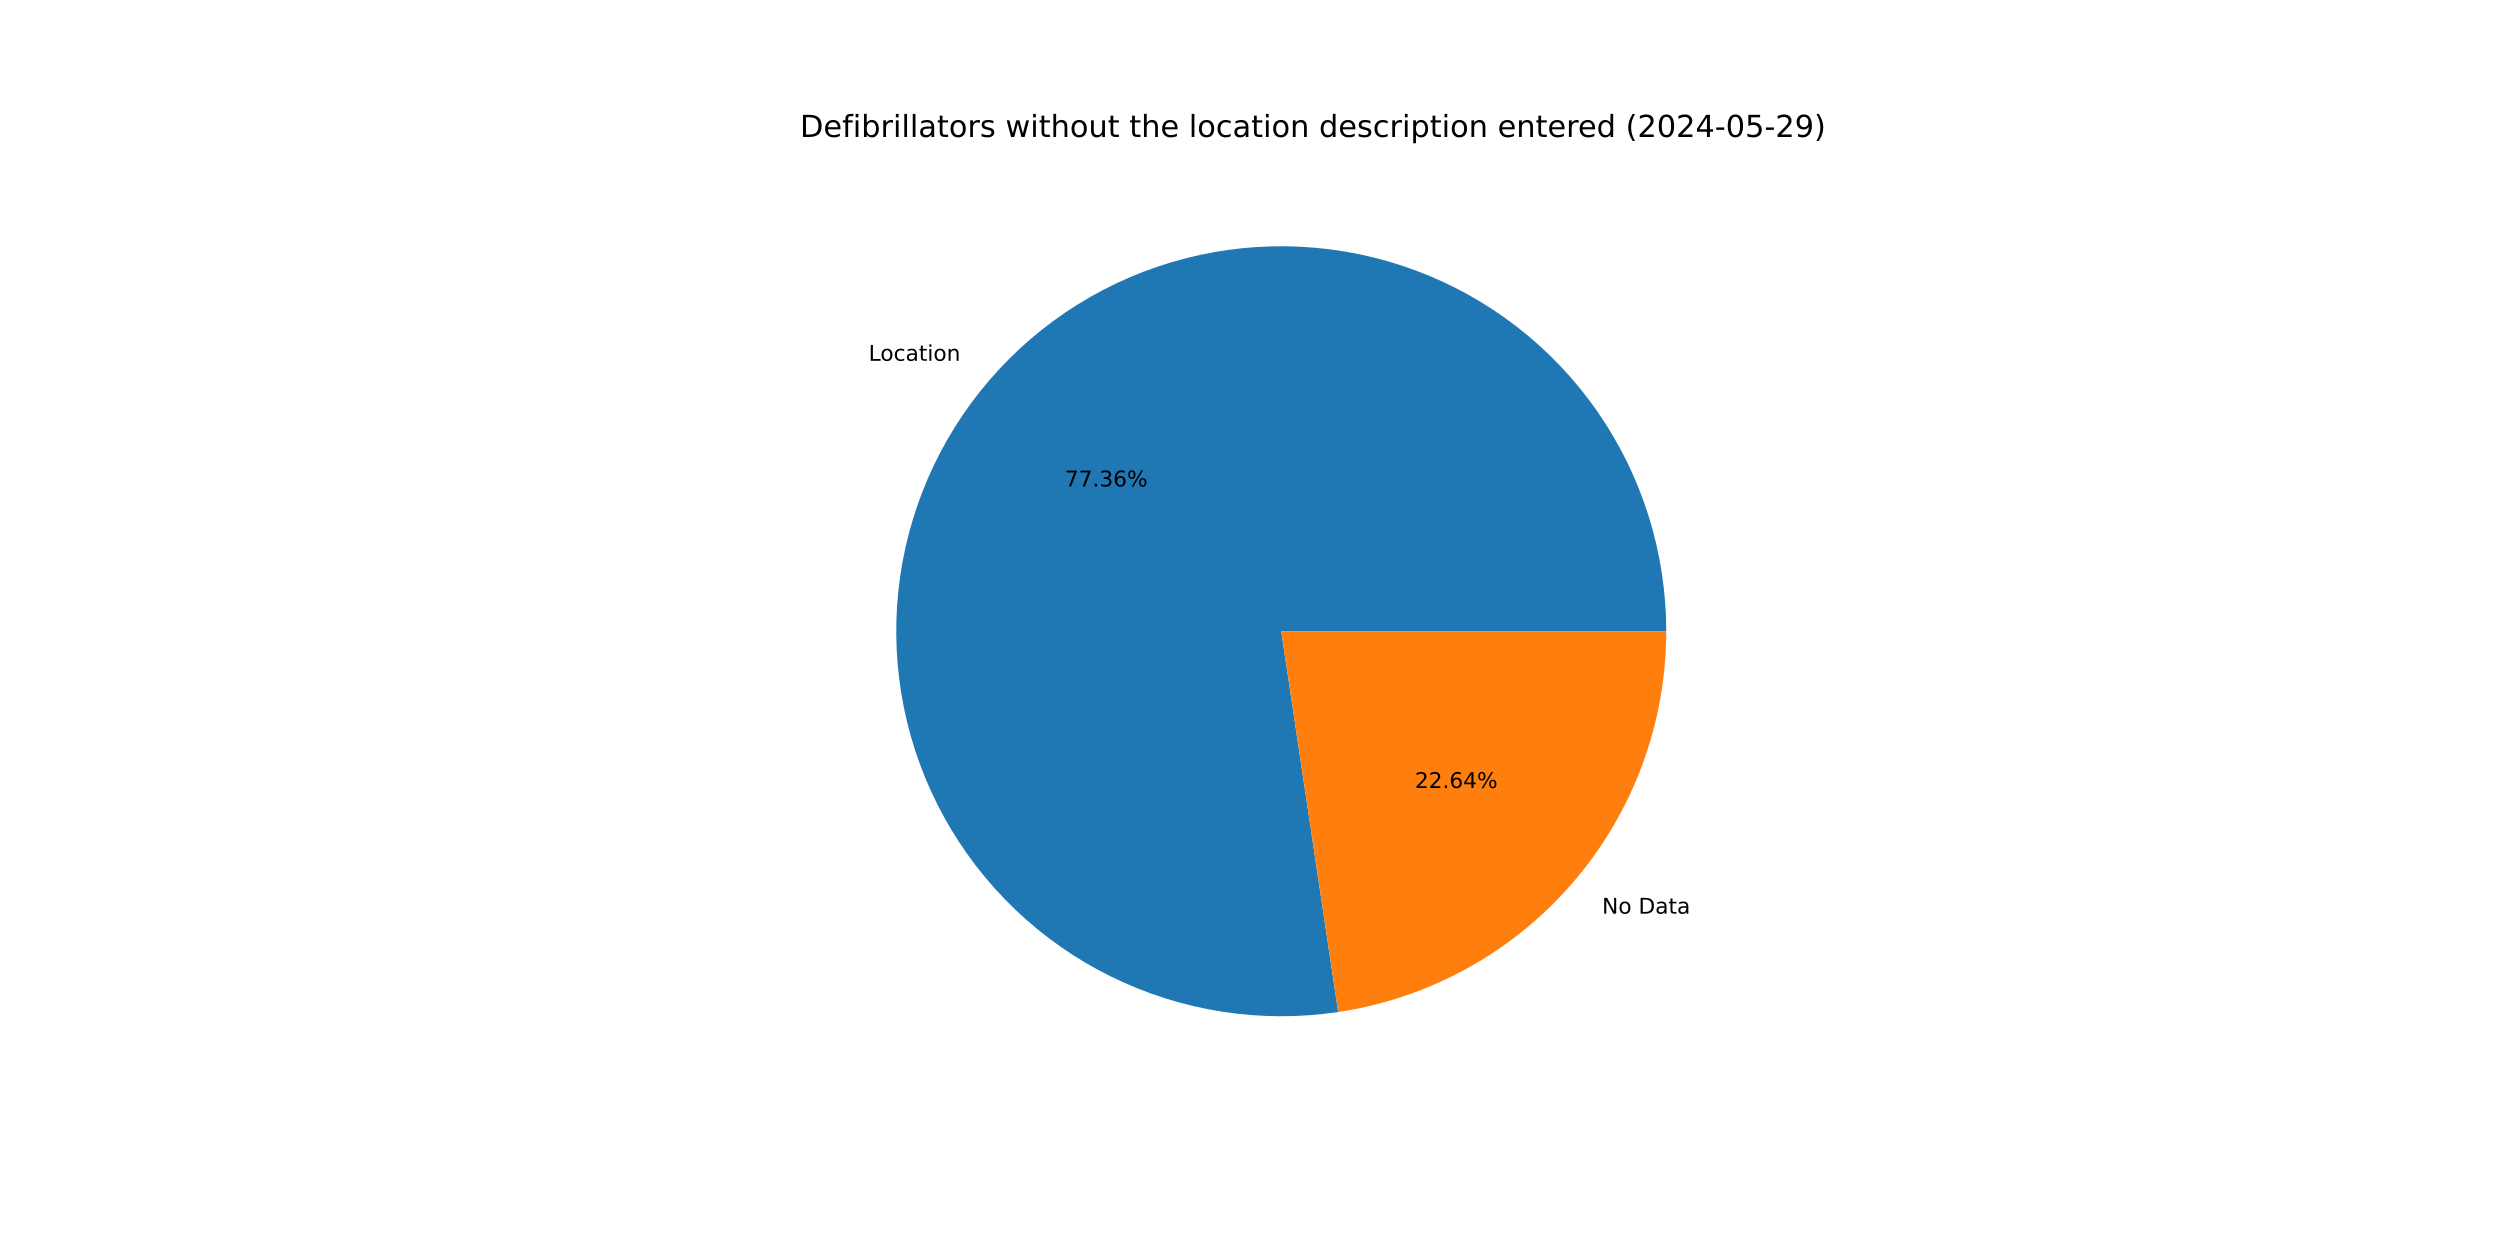
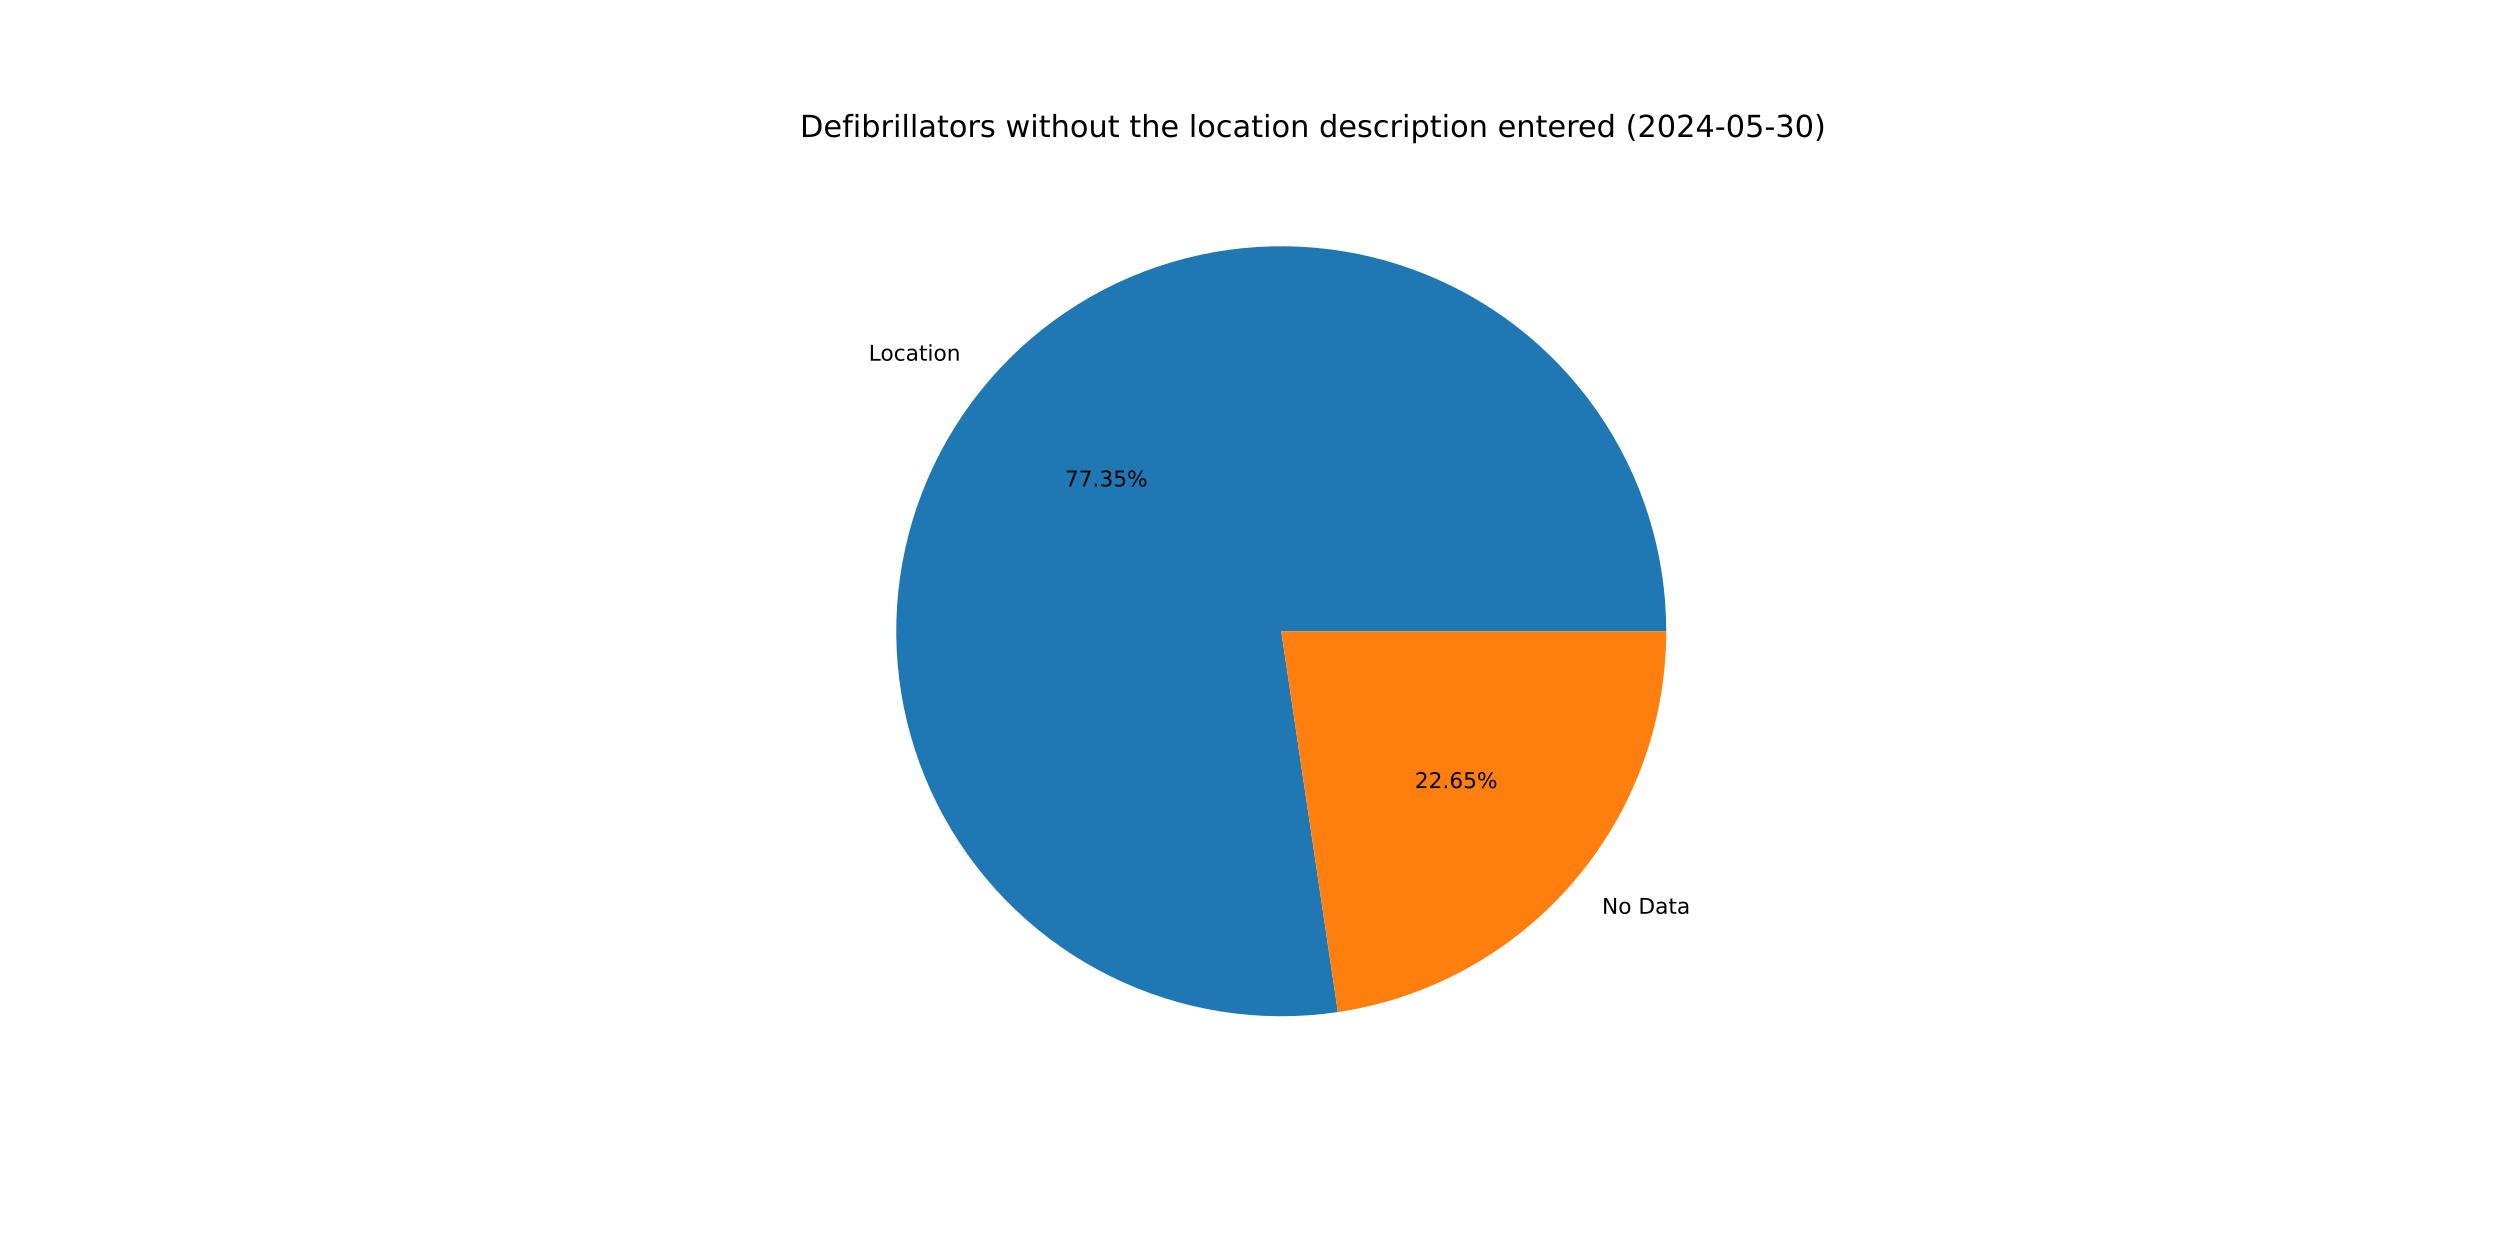
<svg xmlns="http://www.w3.org/2000/svg" xmlns:xlink="http://www.w3.org/1999/xlink" width="1152pt" height="576pt" viewBox="0 0 1152 576" version="1.1">
  <defs>
    <style type="text/css">*{stroke-linejoin: round; stroke-linecap: butt}</style>
  </defs>
  <g id="figure_1">
    <g id="patch_1">
      <path d="M 0 576  L 1152 576  L 1152 0  L 0 0  z " style="fill: #ffffff" />
    </g>
    <g id="axes_1">
      <g id="patch_2">
-         <path d="M 767.808 290.88  C 767.808 272.88 765.069 254.984 759.684 237.809  C 754.299 220.633 746.332 204.376 736.056 189.598  C 725.78 174.82 713.314 161.691 699.087 150.664  C 684.861 139.636 669.039 130.838 652.165 124.571  C 635.291 118.304 617.561 114.642 599.585 113.71  C 581.61 112.778 563.596 114.587 546.165 119.075  C 528.733 123.564 512.086 130.679 496.795 140.176  C 481.505 149.673 467.748 161.442 455.999 175.079  C 444.25 188.715 434.644 204.061 427.512 220.587  C 420.38 237.114 415.805 254.63 413.943 272.534  C 412.082 290.437 412.956 308.52 416.536 326.161  C 420.115 343.801 426.359 360.795 435.051 376.556  C 443.744 392.318 454.785 406.666 467.795 419.105  C 480.805 431.545 495.633 441.932 511.768 449.91  C 527.903 457.888 545.159 463.364 562.942 466.15  C 580.726 468.936 598.829 468.999 616.632 466.338  L 590.4 290.88  z " style="fill: #1f77b4" />
+         <path d="M 767.808 290.88  C 767.808 272.883 765.069 254.989 759.686 237.816  C 754.303 220.642 746.338 204.388 736.064 189.611  C 725.791 174.833 713.328 161.705 699.105 150.677  C 684.882 139.65 669.064 130.85 652.193 124.581  C 635.323 118.313 617.596 114.648 599.623 113.712  C 581.65 112.776 563.639 114.581 546.209 119.064  C 528.778 123.547 512.132 130.657 496.84 140.148  C 481.549 149.639 467.791 161.402 456.038 175.033  C 444.286 188.663 434.676 204.003 427.539 220.525  C 420.402 237.047 415.82 254.559 413.951 272.459  C 412.082 290.359 412.948 308.44 416.519 326.079  C 420.09 343.719 426.324 360.713 435.008 376.477  C 443.691 392.241 454.723 406.592 467.724 419.037  C 480.725 431.482 495.545 441.877 511.673 449.863  C 527.802 457.85 545.052 463.336 562.831 466.133  C 580.609 468.93 598.711 469.005 616.512 466.356  L 590.4 290.88  z " style="fill: #1f77b4" />
      </g>
      <g id="patch_3">
-         <path d="M 616.632 466.338  C 658.66 460.055 697.063 438.875 724.801 406.681  C 752.539 374.488 767.808 333.375 767.808 290.88  L 590.4 290.88  z " style="fill: #ff7f0e" />
+         <path d="M 616.512 466.356  C 658.565 460.098 696.999 438.927 724.762 406.727  C 752.524 374.527 767.808 333.396 767.808 290.88  L 590.4 290.88  z " style="fill: #ff7f0e" />
      </g>
      <g id="matplotlib.axis_1" />
      <g id="matplotlib.axis_2" />
      <g id="text_1">
-         <g transform="translate(400.262 166.2579) scale(0.1 -0.1)">
+         <g transform="translate(400.3053 166.2075) scale(0.1 -0.1)">
          <defs>
            <path id="DejaVuSans-4c" d="M 628 4666  L 1259 4666  L 1259 531  L 3531 531  L 3531 0  L 628 0  L 628 4666  z " transform="scale(0.015625)" />
            <path id="DejaVuSans-6f" d="M 1959 3097  Q 1497 3097 1228 2736  Q 959 2375 959 1747  Q 959 1119 1226 758  Q 1494 397 1959 397  Q 2419 397 2687 759  Q 2956 1122 2956 1747  Q 2956 2369 2687 2733  Q 2419 3097 1959 3097  z M 1959 3584  Q 2709 3584 3137 3096  Q 3566 2609 3566 1747  Q 3566 888 3137 398  Q 2709 -91 1959 -91  Q 1206 -91 779 398  Q 353 888 353 1747  Q 353 2609 779 3096  Q 1206 3584 1959 3584  z " transform="scale(0.015625)" />
            <path id="DejaVuSans-63" d="M 3122 3366  L 3122 2828  Q 2878 2963 2633 3030  Q 2388 3097 2138 3097  Q 1578 3097 1268 2742  Q 959 2388 959 1747  Q 959 1106 1268 751  Q 1578 397 2138 397  Q 2388 397 2633 464  Q 2878 531 3122 666  L 3122 134  Q 2881 22 2623 -34  Q 2366 -91 2075 -91  Q 1284 -91 818 406  Q 353 903 353 1747  Q 353 2603 823 3093  Q 1294 3584 2113 3584  Q 2378 3584 2631 3529  Q 2884 3475 3122 3366  z " transform="scale(0.015625)" />
            <path id="DejaVuSans-61" d="M 2194 1759  Q 1497 1759 1228 1600  Q 959 1441 959 1056  Q 959 750 1161 570  Q 1363 391 1709 391  Q 2188 391 2477 730  Q 2766 1069 2766 1631  L 2766 1759  L 2194 1759  z M 3341 1997  L 3341 0  L 2766 0  L 2766 531  Q 2569 213 2275 61  Q 1981 -91 1556 -91  Q 1019 -91 701 211  Q 384 513 384 1019  Q 384 1609 779 1909  Q 1175 2209 1959 2209  L 2766 2209  L 2766 2266  Q 2766 2663 2505 2880  Q 2244 3097 1772 3097  Q 1472 3097 1187 3025  Q 903 2953 641 2809  L 641 3341  Q 956 3463 1253 3523  Q 1550 3584 1831 3584  Q 2591 3584 2966 3190  Q 3341 2797 3341 1997  z " transform="scale(0.015625)" />
            <path id="DejaVuSans-74" d="M 1172 4494  L 1172 3500  L 2356 3500  L 2356 3053  L 1172 3053  L 1172 1153  Q 1172 725 1289 603  Q 1406 481 1766 481  L 2356 481  L 2356 0  L 1766 0  Q 1100 0 847 248  Q 594 497 594 1153  L 594 3053  L 172 3053  L 172 3500  L 594 3500  L 594 4494  L 1172 4494  z " transform="scale(0.015625)" />
            <path id="DejaVuSans-69" d="M 603 3500  L 1178 3500  L 1178 0  L 603 0  L 603 3500  z M 603 4863  L 1178 4863  L 1178 4134  L 603 4134  L 603 4863  z " transform="scale(0.015625)" />
            <path id="DejaVuSans-6e" d="M 3513 2113  L 3513 0  L 2938 0  L 2938 2094  Q 2938 2591 2744 2837  Q 2550 3084 2163 3084  Q 1697 3084 1428 2787  Q 1159 2491 1159 1978  L 1159 0  L 581 0  L 581 3500  L 1159 3500  L 1159 2956  Q 1366 3272 1645 3428  Q 1925 3584 2291 3584  Q 2894 3584 3203 3211  Q 3513 2838 3513 2113  z " transform="scale(0.015625)" />
          </defs>
          <use xlink:href="#DejaVuSans-4c" />
          <use xlink:href="#DejaVuSans-6f" x="53.963" />
          <use xlink:href="#DejaVuSans-63" x="115.145" />
          <use xlink:href="#DejaVuSans-61" x="170.125" />
          <use xlink:href="#DejaVuSans-74" x="231.404" />
          <use xlink:href="#DejaVuSans-69" x="270.613" />
          <use xlink:href="#DejaVuSans-6f" x="298.396" />
          <use xlink:href="#DejaVuSans-6e" x="359.578" />
        </g>
      </g>
      <g id="text_2">
-         <g transform="translate(490.6945 224.1586) scale(0.1 -0.1)">
+         <g transform="translate(490.7182 224.1311) scale(0.1 -0.1)">
          <defs>
            <path id="DejaVuSans-37" d="M 525 4666  L 3525 4666  L 3525 4397  L 1831 0  L 1172 0  L 2766 4134  L 525 4134  L 525 4666  z " transform="scale(0.015625)" />
            <path id="DejaVuSans-2e" d="M 684 794  L 1344 794  L 1344 0  L 684 0  L 684 794  z " transform="scale(0.015625)" />
            <path id="DejaVuSans-33" d="M 2597 2516  Q 3050 2419 3304 2112  Q 3559 1806 3559 1356  Q 3559 666 3084 287  Q 2609 -91 1734 -91  Q 1441 -91 1130 -33  Q 819 25 488 141  L 488 750  Q 750 597 1062 519  Q 1375 441 1716 441  Q 2309 441 2620 675  Q 2931 909 2931 1356  Q 2931 1769 2642 2001  Q 2353 2234 1838 2234  L 1294 2234  L 1294 2753  L 1863 2753  Q 2328 2753 2575 2939  Q 2822 3125 2822 3475  Q 2822 3834 2567 4026  Q 2313 4219 1838 4219  Q 1578 4219 1281 4162  Q 984 4106 628 3988  L 628 4550  Q 988 4650 1302 4700  Q 1616 4750 1894 4750  Q 2613 4750 3031 4423  Q 3450 4097 3450 3541  Q 3450 3153 3228 2886  Q 3006 2619 2597 2516  z " transform="scale(0.015625)" />
-             <path id="DejaVuSans-36" d="M 2113 2584  Q 1688 2584 1439 2293  Q 1191 2003 1191 1497  Q 1191 994 1439 701  Q 1688 409 2113 409  Q 2538 409 2786 701  Q 3034 994 3034 1497  Q 3034 2003 2786 2293  Q 2538 2584 2113 2584  z M 3366 4563  L 3366 3988  Q 3128 4100 2886 4159  Q 2644 4219 2406 4219  Q 1781 4219 1451 3797  Q 1122 3375 1075 2522  Q 1259 2794 1537 2939  Q 1816 3084 2150 3084  Q 2853 3084 3261 2657  Q 3669 2231 3669 1497  Q 3669 778 3244 343  Q 2819 -91 2113 -91  Q 1303 -91 875 529  Q 447 1150 447 2328  Q 447 3434 972 4092  Q 1497 4750 2381 4750  Q 2619 4750 2861 4703  Q 3103 4656 3366 4563  z " transform="scale(0.015625)" />
+             <path id="DejaVuSans-35" d="M 691 4666  L 3169 4666  L 3169 4134  L 1269 4134  L 1269 2991  Q 1406 3038 1543 3061  Q 1681 3084 1819 3084  Q 2600 3084 3056 2656  Q 3513 2228 3513 1497  Q 3513 744 3044 326  Q 2575 -91 1722 -91  Q 1428 -91 1123 -41  Q 819 9 494 109  L 494 744  Q 775 591 1075 516  Q 1375 441 1709 441  Q 2250 441 2565 725  Q 2881 1009 2881 1497  Q 2881 1984 2565 2268  Q 2250 2553 1709 2553  Q 1456 2553 1204 2497  Q 953 2441 691 2322  L 691 4666  z " transform="scale(0.015625)" />
            <path id="DejaVuSans-25" d="M 4653 2053  Q 4381 2053 4226 1822  Q 4072 1591 4072 1178  Q 4072 772 4226 539  Q 4381 306 4653 306  Q 4919 306 5073 539  Q 5228 772 5228 1178  Q 5228 1588 5073 1820  Q 4919 2053 4653 2053  z M 4653 2450  Q 5147 2450 5437 2106  Q 5728 1763 5728 1178  Q 5728 594 5436 251  Q 5144 -91 4653 -91  Q 4153 -91 3862 251  Q 3572 594 3572 1178  Q 3572 1766 3864 2108  Q 4156 2450 4653 2450  z M 1428 4353  Q 1159 4353 1004 4120  Q 850 3888 850 3481  Q 850 3069 1003 2837  Q 1156 2606 1428 2606  Q 1700 2606 1854 2837  Q 2009 3069 2009 3481  Q 2009 3884 1853 4118  Q 1697 4353 1428 4353  z M 4250 4750  L 4750 4750  L 1831 -91  L 1331 -91  L 4250 4750  z M 1428 4750  Q 1922 4750 2215 4408  Q 2509 4066 2509 3481  Q 2509 2891 2217 2550  Q 1925 2209 1428 2209  Q 931 2209 642 2551  Q 353 2894 353 3481  Q 353 4063 643 4406  Q 934 4750 1428 4750  z " transform="scale(0.015625)" />
          </defs>
          <use xlink:href="#DejaVuSans-37" />
          <use xlink:href="#DejaVuSans-37" x="63.623" />
          <use xlink:href="#DejaVuSans-2e" x="127.246" />
          <use xlink:href="#DejaVuSans-33" x="159.033" />
-           <use xlink:href="#DejaVuSans-36" x="222.656" />
+           <use xlink:href="#DejaVuSans-35" x="222.656" />
          <use xlink:href="#DejaVuSans-25" x="286.279" />
        </g>
      </g>
      <g id="text_3">
-         <g transform="translate(738.2412 421.0209) scale(0.1 -0.1)">
+         <g transform="translate(738.1978 421.0712) scale(0.1 -0.1)">
          <defs>
            <path id="DejaVuSans-4e" d="M 628 4666  L 1478 4666  L 3547 763  L 3547 4666  L 4159 4666  L 4159 0  L 3309 0  L 1241 3903  L 1241 0  L 628 0  L 628 4666  z " transform="scale(0.015625)" />
            <path id="DejaVuSans-20" transform="scale(0.015625)" />
            <path id="DejaVuSans-44" d="M 1259 4147  L 1259 519  L 2022 519  Q 2988 519 3436 956  Q 3884 1394 3884 2338  Q 3884 3275 3436 3711  Q 2988 4147 2022 4147  L 1259 4147  z M 628 4666  L 1925 4666  Q 3281 4666 3915 4102  Q 4550 3538 4550 2338  Q 4550 1131 3912 565  Q 3275 0 1925 0  L 628 0  L 628 4666  z " transform="scale(0.015625)" />
          </defs>
          <use xlink:href="#DejaVuSans-4e" />
          <use xlink:href="#DejaVuSans-6f" x="74.805" />
          <use xlink:href="#DejaVuSans-20" x="135.986" />
          <use xlink:href="#DejaVuSans-44" x="167.773" />
          <use xlink:href="#DejaVuSans-61" x="244.775" />
          <use xlink:href="#DejaVuSans-74" x="306.055" />
          <use xlink:href="#DejaVuSans-61" x="345.264" />
        </g>
      </g>
      <g id="text_4">
-         <g transform="translate(651.9758 363.1202) scale(0.1 -0.1)">
+         <g transform="translate(651.9521 363.1476) scale(0.1 -0.1)">
          <defs>
            <path id="DejaVuSans-32" d="M 1228 531  L 3431 531  L 3431 0  L 469 0  L 469 531  Q 828 903 1448 1529  Q 2069 2156 2228 2338  Q 2531 2678 2651 2914  Q 2772 3150 2772 3378  Q 2772 3750 2511 3984  Q 2250 4219 1831 4219  Q 1534 4219 1204 4116  Q 875 4013 500 3803  L 500 4441  Q 881 4594 1212 4672  Q 1544 4750 1819 4750  Q 2544 4750 2975 4387  Q 3406 4025 3406 3419  Q 3406 3131 3298 2873  Q 3191 2616 2906 2266  Q 2828 2175 2409 1742  Q 1991 1309 1228 531  z " transform="scale(0.015625)" />
-             <path id="DejaVuSans-34" d="M 2419 4116  L 825 1625  L 2419 1625  L 2419 4116  z M 2253 4666  L 3047 4666  L 3047 1625  L 3713 1625  L 3713 1100  L 3047 1100  L 3047 0  L 2419 0  L 2419 1100  L 313 1100  L 313 1709  L 2253 4666  z " transform="scale(0.015625)" />
+             <path id="DejaVuSans-36" d="M 2113 2584  Q 1688 2584 1439 2293  Q 1191 2003 1191 1497  Q 1191 994 1439 701  Q 1688 409 2113 409  Q 2538 409 2786 701  Q 3034 994 3034 1497  Q 3034 2003 2786 2293  Q 2538 2584 2113 2584  z M 3366 4563  L 3366 3988  Q 3128 4100 2886 4159  Q 2644 4219 2406 4219  Q 1781 4219 1451 3797  Q 1122 3375 1075 2522  Q 1259 2794 1537 2939  Q 1816 3084 2150 3084  Q 2853 3084 3261 2657  Q 3669 2231 3669 1497  Q 3669 778 3244 343  Q 2819 -91 2113 -91  Q 1303 -91 875 529  Q 447 1150 447 2328  Q 447 3434 972 4092  Q 1497 4750 2381 4750  Q 2619 4750 2861 4703  Q 3103 4656 3366 4563  z " transform="scale(0.015625)" />
          </defs>
          <use xlink:href="#DejaVuSans-32" />
          <use xlink:href="#DejaVuSans-32" x="63.623" />
          <use xlink:href="#DejaVuSans-2e" x="127.246" />
          <use xlink:href="#DejaVuSans-36" x="159.033" />
-           <use xlink:href="#DejaVuSans-34" x="222.656" />
+           <use xlink:href="#DejaVuSans-35" x="222.656" />
          <use xlink:href="#DejaVuSans-25" x="286.279" />
        </g>
      </g>
      <g id="text_5">
        <g transform="translate(368.64 63.12) scale(0.14 -0.14)">
          <defs>
            <path id="DejaVuSans-65" d="M 3597 1894  L 3597 1613  L 953 1613  Q 991 1019 1311 708  Q 1631 397 2203 397  Q 2534 397 2845 478  Q 3156 559 3463 722  L 3463 178  Q 3153 47 2828 -22  Q 2503 -91 2169 -91  Q 1331 -91 842 396  Q 353 884 353 1716  Q 353 2575 817 3079  Q 1281 3584 2069 3584  Q 2775 3584 3186 3129  Q 3597 2675 3597 1894  z M 3022 2063  Q 3016 2534 2758 2815  Q 2500 3097 2075 3097  Q 1594 3097 1305 2825  Q 1016 2553 972 2059  L 3022 2063  z " transform="scale(0.015625)" />
            <path id="DejaVuSans-66" d="M 2375 4863  L 2375 4384  L 1825 4384  Q 1516 4384 1395 4259  Q 1275 4134 1275 3809  L 1275 3500  L 2222 3500  L 2222 3053  L 1275 3053  L 1275 0  L 697 0  L 697 3053  L 147 3053  L 147 3500  L 697 3500  L 697 3744  Q 697 4328 969 4595  Q 1241 4863 1831 4863  L 2375 4863  z " transform="scale(0.015625)" />
            <path id="DejaVuSans-62" d="M 3116 1747  Q 3116 2381 2855 2742  Q 2594 3103 2138 3103  Q 1681 3103 1420 2742  Q 1159 2381 1159 1747  Q 1159 1113 1420 752  Q 1681 391 2138 391  Q 2594 391 2855 752  Q 3116 1113 3116 1747  z M 1159 2969  Q 1341 3281 1617 3432  Q 1894 3584 2278 3584  Q 2916 3584 3314 3078  Q 3713 2572 3713 1747  Q 3713 922 3314 415  Q 2916 -91 2278 -91  Q 1894 -91 1617 61  Q 1341 213 1159 525  L 1159 0  L 581 0  L 581 4863  L 1159 4863  L 1159 2969  z " transform="scale(0.015625)" />
            <path id="DejaVuSans-72" d="M 2631 2963  Q 2534 3019 2420 3045  Q 2306 3072 2169 3072  Q 1681 3072 1420 2755  Q 1159 2438 1159 1844  L 1159 0  L 581 0  L 581 3500  L 1159 3500  L 1159 2956  Q 1341 3275 1631 3429  Q 1922 3584 2338 3584  Q 2397 3584 2469 3576  Q 2541 3569 2628 3553  L 2631 2963  z " transform="scale(0.015625)" />
            <path id="DejaVuSans-6c" d="M 603 4863  L 1178 4863  L 1178 0  L 603 0  L 603 4863  z " transform="scale(0.015625)" />
            <path id="DejaVuSans-73" d="M 2834 3397  L 2834 2853  Q 2591 2978 2328 3040  Q 2066 3103 1784 3103  Q 1356 3103 1142 2972  Q 928 2841 928 2578  Q 928 2378 1081 2264  Q 1234 2150 1697 2047  L 1894 2003  Q 2506 1872 2764 1633  Q 3022 1394 3022 966  Q 3022 478 2636 193  Q 2250 -91 1575 -91  Q 1294 -91 989 -36  Q 684 19 347 128  L 347 722  Q 666 556 975 473  Q 1284 391 1588 391  Q 1994 391 2212 530  Q 2431 669 2431 922  Q 2431 1156 2273 1281  Q 2116 1406 1581 1522  L 1381 1569  Q 847 1681 609 1914  Q 372 2147 372 2553  Q 372 3047 722 3315  Q 1072 3584 1716 3584  Q 2034 3584 2315 3537  Q 2597 3491 2834 3397  z " transform="scale(0.015625)" />
            <path id="DejaVuSans-77" d="M 269 3500  L 844 3500  L 1563 769  L 2278 3500  L 2956 3500  L 3675 769  L 4391 3500  L 4966 3500  L 4050 0  L 3372 0  L 2619 2869  L 1863 0  L 1184 0  L 269 3500  z " transform="scale(0.015625)" />
            <path id="DejaVuSans-68" d="M 3513 2113  L 3513 0  L 2938 0  L 2938 2094  Q 2938 2591 2744 2837  Q 2550 3084 2163 3084  Q 1697 3084 1428 2787  Q 1159 2491 1159 1978  L 1159 0  L 581 0  L 581 4863  L 1159 4863  L 1159 2956  Q 1366 3272 1645 3428  Q 1925 3584 2291 3584  Q 2894 3584 3203 3211  Q 3513 2838 3513 2113  z " transform="scale(0.015625)" />
            <path id="DejaVuSans-75" d="M 544 1381  L 544 3500  L 1119 3500  L 1119 1403  Q 1119 906 1312 657  Q 1506 409 1894 409  Q 2359 409 2629 706  Q 2900 1003 2900 1516  L 2900 3500  L 3475 3500  L 3475 0  L 2900 0  L 2900 538  Q 2691 219 2414 64  Q 2138 -91 1772 -91  Q 1169 -91 856 284  Q 544 659 544 1381  z M 1991 3584  L 1991 3584  z " transform="scale(0.015625)" />
            <path id="DejaVuSans-64" d="M 2906 2969  L 2906 4863  L 3481 4863  L 3481 0  L 2906 0  L 2906 525  Q 2725 213 2448 61  Q 2172 -91 1784 -91  Q 1150 -91 751 415  Q 353 922 353 1747  Q 353 2572 751 3078  Q 1150 3584 1784 3584  Q 2172 3584 2448 3432  Q 2725 3281 2906 2969  z M 947 1747  Q 947 1113 1208 752  Q 1469 391 1925 391  Q 2381 391 2643 752  Q 2906 1113 2906 1747  Q 2906 2381 2643 2742  Q 2381 3103 1925 3103  Q 1469 3103 1208 2742  Q 947 2381 947 1747  z " transform="scale(0.015625)" />
            <path id="DejaVuSans-70" d="M 1159 525  L 1159 -1331  L 581 -1331  L 581 3500  L 1159 3500  L 1159 2969  Q 1341 3281 1617 3432  Q 1894 3584 2278 3584  Q 2916 3584 3314 3078  Q 3713 2572 3713 1747  Q 3713 922 3314 415  Q 2916 -91 2278 -91  Q 1894 -91 1617 61  Q 1341 213 1159 525  z M 3116 1747  Q 3116 2381 2855 2742  Q 2594 3103 2138 3103  Q 1681 3103 1420 2742  Q 1159 2381 1159 1747  Q 1159 1113 1420 752  Q 1681 391 2138 391  Q 2594 391 2855 752  Q 3116 1113 3116 1747  z " transform="scale(0.015625)" />
            <path id="DejaVuSans-28" d="M 1984 4856  Q 1566 4138 1362 3434  Q 1159 2731 1159 2009  Q 1159 1288 1364 580  Q 1569 -128 1984 -844  L 1484 -844  Q 1016 -109 783 600  Q 550 1309 550 2009  Q 550 2706 781 3412  Q 1013 4119 1484 4856  L 1984 4856  z " transform="scale(0.015625)" />
            <path id="DejaVuSans-30" d="M 2034 4250  Q 1547 4250 1301 3770  Q 1056 3291 1056 2328  Q 1056 1369 1301 889  Q 1547 409 2034 409  Q 2525 409 2770 889  Q 3016 1369 3016 2328  Q 3016 3291 2770 3770  Q 2525 4250 2034 4250  z M 2034 4750  Q 2819 4750 3233 4129  Q 3647 3509 3647 2328  Q 3647 1150 3233 529  Q 2819 -91 2034 -91  Q 1250 -91 836 529  Q 422 1150 422 2328  Q 422 3509 836 4129  Q 1250 4750 2034 4750  z " transform="scale(0.015625)" />
+             <path id="DejaVuSans-34" d="M 2419 4116  L 825 1625  L 2419 1625  L 2419 4116  z M 2253 4666  L 3047 4666  L 3047 1625  L 3713 1625  L 3713 1100  L 3047 1100  L 3047 0  L 2419 0  L 2419 1100  L 313 1100  L 313 1709  L 2253 4666  z " transform="scale(0.015625)" />
            <path id="DejaVuSans-2d" d="M 313 2009  L 1997 2009  L 1997 1497  L 313 1497  L 313 2009  z " transform="scale(0.015625)" />
-             <path id="DejaVuSans-35" d="M 691 4666  L 3169 4666  L 3169 4134  L 1269 4134  L 1269 2991  Q 1406 3038 1543 3061  Q 1681 3084 1819 3084  Q 2600 3084 3056 2656  Q 3513 2228 3513 1497  Q 3513 744 3044 326  Q 2575 -91 1722 -91  Q 1428 -91 1123 -41  Q 819 9 494 109  L 494 744  Q 775 591 1075 516  Q 1375 441 1709 441  Q 2250 441 2565 725  Q 2881 1009 2881 1497  Q 2881 1984 2565 2268  Q 2250 2553 1709 2553  Q 1456 2553 1204 2497  Q 953 2441 691 2322  L 691 4666  z " transform="scale(0.015625)" />
-             <path id="DejaVuSans-39" d="M 703 97  L 703 672  Q 941 559 1184 500  Q 1428 441 1663 441  Q 2288 441 2617 861  Q 2947 1281 2994 2138  Q 2813 1869 2534 1725  Q 2256 1581 1919 1581  Q 1219 1581 811 2004  Q 403 2428 403 3163  Q 403 3881 828 4315  Q 1253 4750 1959 4750  Q 2769 4750 3195 4129  Q 3622 3509 3622 2328  Q 3622 1225 3098 567  Q 2575 -91 1691 -91  Q 1453 -91 1209 -44  Q 966 3 703 97  z M 1959 2075  Q 2384 2075 2632 2365  Q 2881 2656 2881 3163  Q 2881 3666 2632 3958  Q 2384 4250 1959 4250  Q 1534 4250 1286 3958  Q 1038 3666 1038 3163  Q 1038 2656 1286 2365  Q 1534 2075 1959 2075  z " transform="scale(0.015625)" />
            <path id="DejaVuSans-29" d="M 513 4856  L 1013 4856  Q 1481 4119 1714 3412  Q 1947 2706 1947 2009  Q 1947 1309 1714 600  Q 1481 -109 1013 -844  L 513 -844  Q 928 -128 1133 580  Q 1338 1288 1338 2009  Q 1338 2731 1133 3434  Q 928 4138 513 4856  z " transform="scale(0.015625)" />
          </defs>
          <use xlink:href="#DejaVuSans-44" />
          <use xlink:href="#DejaVuSans-65" x="77.002" />
          <use xlink:href="#DejaVuSans-66" x="138.525" />
          <use xlink:href="#DejaVuSans-69" x="173.73" />
          <use xlink:href="#DejaVuSans-62" x="201.514" />
          <use xlink:href="#DejaVuSans-72" x="264.99" />
          <use xlink:href="#DejaVuSans-69" x="306.104" />
          <use xlink:href="#DejaVuSans-6c" x="333.887" />
          <use xlink:href="#DejaVuSans-6c" x="361.67" />
          <use xlink:href="#DejaVuSans-61" x="389.453" />
          <use xlink:href="#DejaVuSans-74" x="450.732" />
          <use xlink:href="#DejaVuSans-6f" x="489.941" />
          <use xlink:href="#DejaVuSans-72" x="551.123" />
          <use xlink:href="#DejaVuSans-73" x="592.236" />
          <use xlink:href="#DejaVuSans-20" x="644.336" />
          <use xlink:href="#DejaVuSans-77" x="676.123" />
          <use xlink:href="#DejaVuSans-69" x="757.91" />
          <use xlink:href="#DejaVuSans-74" x="785.693" />
          <use xlink:href="#DejaVuSans-68" x="824.902" />
          <use xlink:href="#DejaVuSans-6f" x="888.281" />
          <use xlink:href="#DejaVuSans-75" x="949.463" />
          <use xlink:href="#DejaVuSans-74" x="1012.842" />
          <use xlink:href="#DejaVuSans-20" x="1052.051" />
          <use xlink:href="#DejaVuSans-74" x="1083.838" />
          <use xlink:href="#DejaVuSans-68" x="1123.047" />
          <use xlink:href="#DejaVuSans-65" x="1186.426" />
          <use xlink:href="#DejaVuSans-20" x="1247.949" />
          <use xlink:href="#DejaVuSans-6c" x="1279.736" />
          <use xlink:href="#DejaVuSans-6f" x="1307.52" />
          <use xlink:href="#DejaVuSans-63" x="1368.701" />
          <use xlink:href="#DejaVuSans-61" x="1423.682" />
          <use xlink:href="#DejaVuSans-74" x="1484.961" />
          <use xlink:href="#DejaVuSans-69" x="1524.17" />
          <use xlink:href="#DejaVuSans-6f" x="1551.953" />
          <use xlink:href="#DejaVuSans-6e" x="1613.135" />
          <use xlink:href="#DejaVuSans-20" x="1676.514" />
          <use xlink:href="#DejaVuSans-64" x="1708.301" />
          <use xlink:href="#DejaVuSans-65" x="1771.777" />
          <use xlink:href="#DejaVuSans-73" x="1833.301" />
          <use xlink:href="#DejaVuSans-63" x="1885.4" />
          <use xlink:href="#DejaVuSans-72" x="1940.381" />
          <use xlink:href="#DejaVuSans-69" x="1981.494" />
          <use xlink:href="#DejaVuSans-70" x="2009.277" />
          <use xlink:href="#DejaVuSans-74" x="2072.754" />
          <use xlink:href="#DejaVuSans-69" x="2111.963" />
          <use xlink:href="#DejaVuSans-6f" x="2139.746" />
          <use xlink:href="#DejaVuSans-6e" x="2200.928" />
          <use xlink:href="#DejaVuSans-20" x="2264.307" />
          <use xlink:href="#DejaVuSans-65" x="2296.094" />
          <use xlink:href="#DejaVuSans-6e" x="2357.617" />
          <use xlink:href="#DejaVuSans-74" x="2420.996" />
          <use xlink:href="#DejaVuSans-65" x="2460.205" />
          <use xlink:href="#DejaVuSans-72" x="2521.729" />
          <use xlink:href="#DejaVuSans-65" x="2560.592" />
          <use xlink:href="#DejaVuSans-64" x="2622.115" />
          <use xlink:href="#DejaVuSans-20" x="2685.592" />
          <use xlink:href="#DejaVuSans-28" x="2717.379" />
          <use xlink:href="#DejaVuSans-32" x="2756.393" />
          <use xlink:href="#DejaVuSans-30" x="2820.016" />
          <use xlink:href="#DejaVuSans-32" x="2883.639" />
          <use xlink:href="#DejaVuSans-34" x="2947.262" />
          <use xlink:href="#DejaVuSans-2d" x="3010.885" />
          <use xlink:href="#DejaVuSans-30" x="3046.969" />
          <use xlink:href="#DejaVuSans-35" x="3110.592" />
          <use xlink:href="#DejaVuSans-2d" x="3174.215" />
-           <use xlink:href="#DejaVuSans-32" x="3210.299" />
-           <use xlink:href="#DejaVuSans-39" x="3273.922" />
+           <use xlink:href="#DejaVuSans-33" x="3210.299" />
+           <use xlink:href="#DejaVuSans-30" x="3273.922" />
          <use xlink:href="#DejaVuSans-29" x="3337.545" />
        </g>
      </g>
    </g>
  </g>
</svg>
